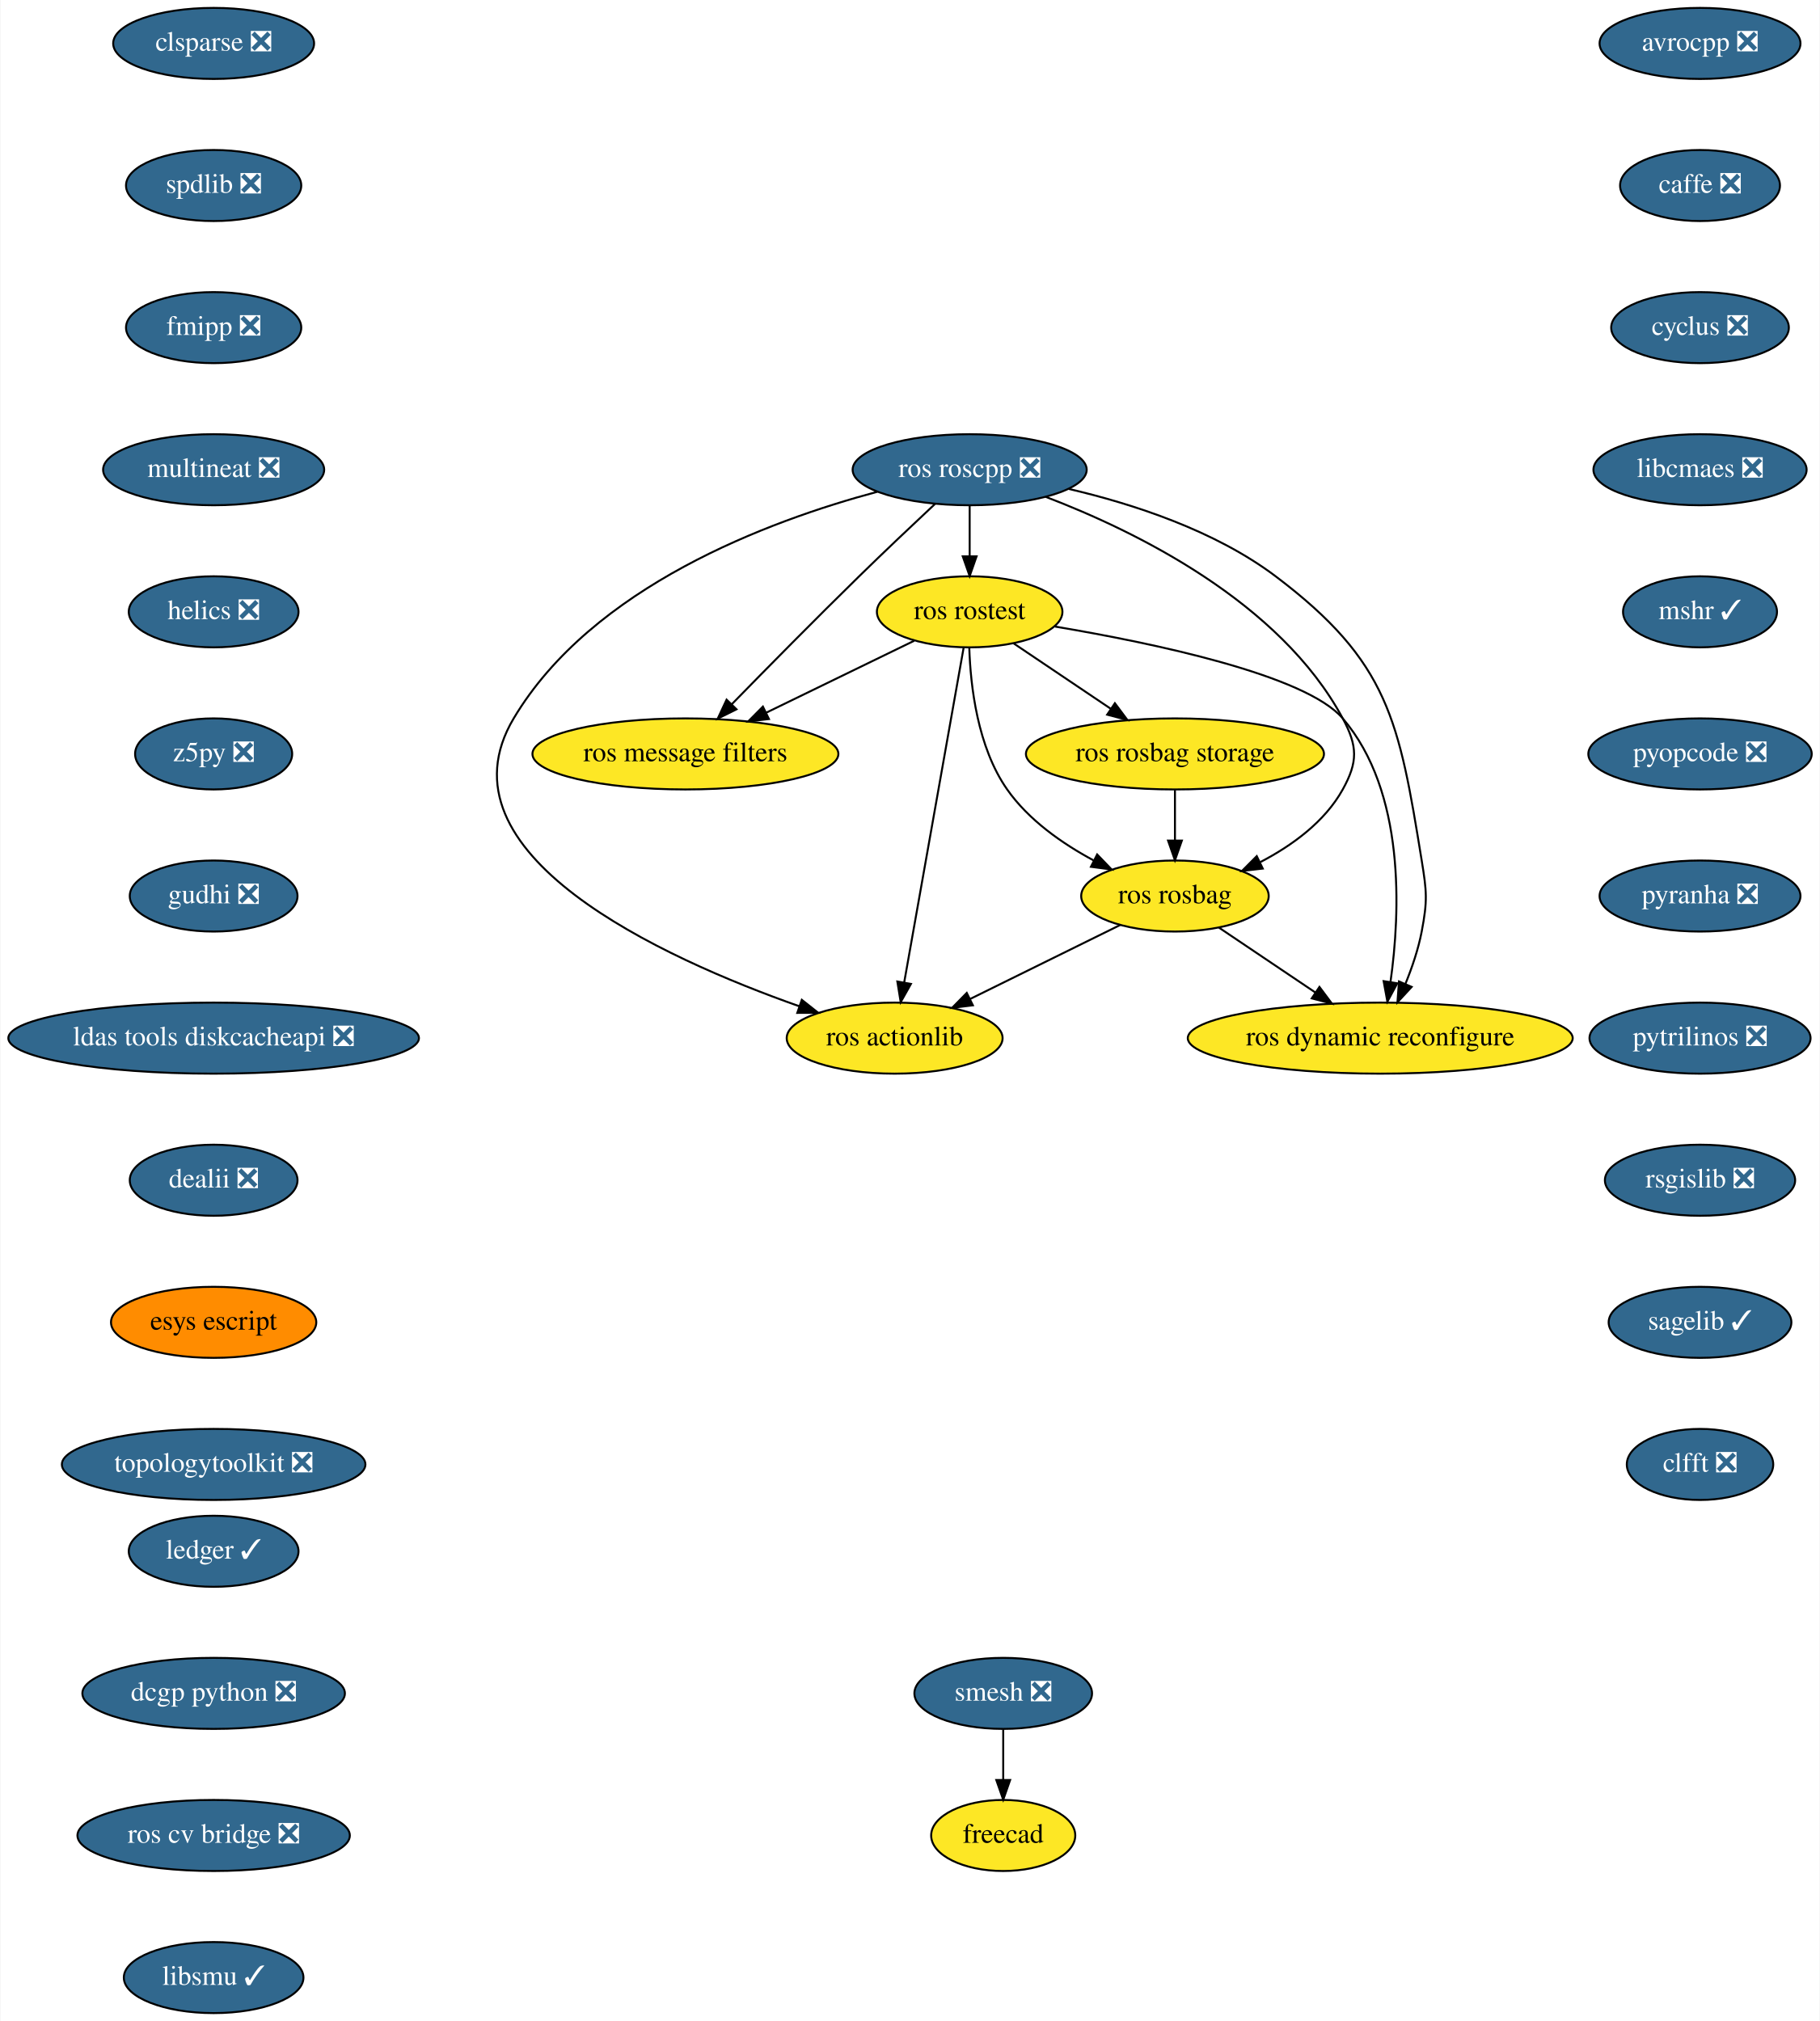
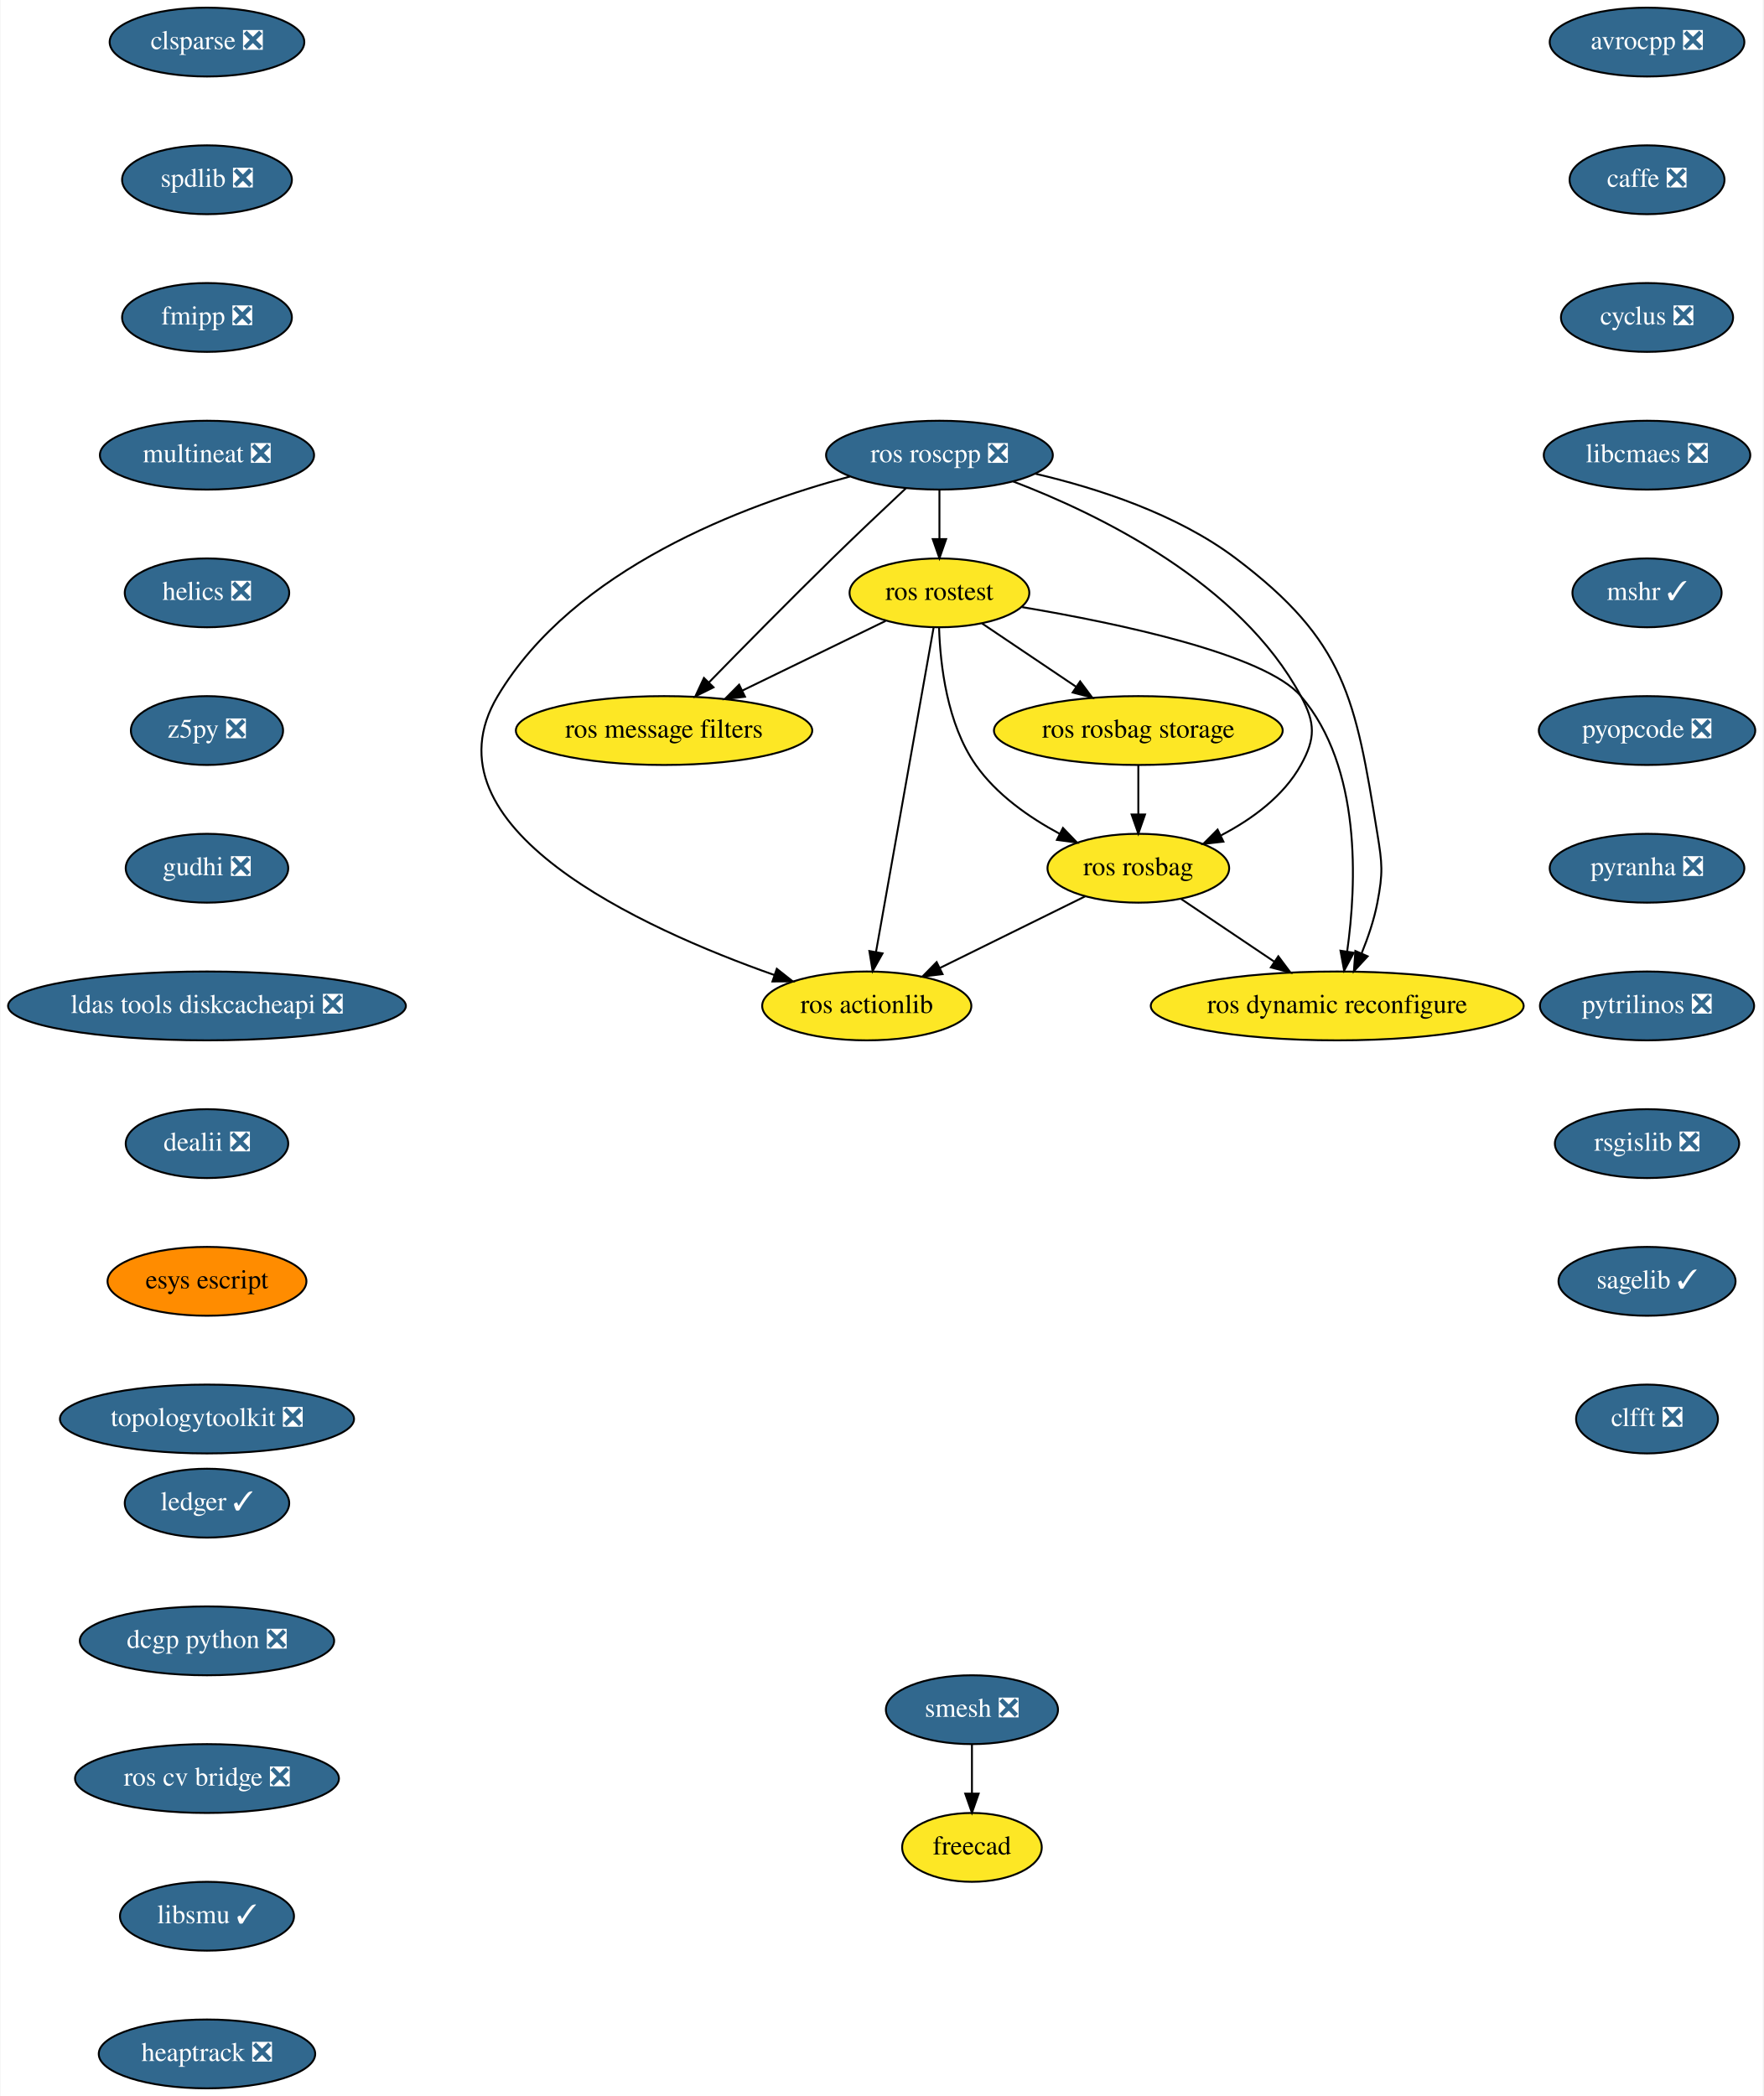
- <svg xmlns="http://www.w3.org/2000/svg" xmlns:xlink="http://www.w3.org/1999/xlink" width="922pt" height="1024pt" viewBox="0.00 0.00 921.54 1024.00">
-   <g id="graph0" class="graph" transform="scale(1 1) rotate(0) translate(4 1020)">
-     <polygon fill="white" stroke="transparent" points="-4,4 -4,-1020 917.54,-1020 917.54,4 -4,4" />
+ <svg xmlns="http://www.w3.org/2000/svg" xmlns:xlink="http://www.w3.org/1999/xlink" width="922pt" height="1096pt" viewBox="0.00 0.00 921.54 1096.00">
+   <g id="graph0" class="graph" transform="scale(1 1) rotate(0) translate(4 1092)">
+     <polygon fill="white" stroke="transparent" points="-4,4 -4,-1092 917.54,-1092 917.54,4 -4,4" />
    <g id="node1" class="node">
      <g id="a_node1">
        <a xlink:href="https://github.com/conda-forge/avrocpp-feedstock/pull/14" xlink:title="avrocpp ❎">
-           <ellipse fill="#31688e" stroke="black" cx="857" cy="-998" rx="50.89" ry="18" />
-           <text text-anchor="middle" x="857" y="-994.3" font-family="Times,serif" font-size="14.00" fill="white">avrocpp ❎</text>
+           <ellipse fill="#31688e" stroke="black" cx="857" cy="-1070" rx="50.89" ry="18" />
+           <text text-anchor="middle" x="857" y="-1066.3" font-family="Times,serif" font-size="14.00" fill="white">avrocpp ❎</text>
        </a>
      </g>
    </g>
    <g id="node2" class="node">
      <g id="a_node2">
        <a xlink:href="https://github.com/conda-forge/caffe-feedstock/pull/66" xlink:title="caffe ❎">
-           <ellipse fill="#31688e" stroke="black" cx="857" cy="-926" rx="40.5" ry="18" />
-           <text text-anchor="middle" x="857" y="-922.3" font-family="Times,serif" font-size="14.00" fill="white">caffe ❎</text>
+           <ellipse fill="#31688e" stroke="black" cx="857" cy="-998" rx="40.5" ry="18" />
+           <text text-anchor="middle" x="857" y="-994.3" font-family="Times,serif" font-size="14.00" fill="white">caffe ❎</text>
        </a>
      </g>
    </g>
    <g id="node3" class="node">
      <g id="a_node3">
        <a xlink:href="https://github.com/conda-forge/cyclus-feedstock/pull/57" xlink:title="cyclus ❎">
-           <ellipse fill="#31688e" stroke="black" cx="857" cy="-854" rx="45" ry="18" />
-           <text text-anchor="middle" x="857" y="-850.3" font-family="Times,serif" font-size="14.00" fill="white">cyclus ❎</text>
+           <ellipse fill="#31688e" stroke="black" cx="857" cy="-926" rx="45" ry="18" />
+           <text text-anchor="middle" x="857" y="-922.3" font-family="Times,serif" font-size="14.00" fill="white">cyclus ❎</text>
        </a>
      </g>
    </g>
    <g id="node4" class="node">
      <g id="a_node4">
        <a xlink:href="https://github.com/conda-forge/libcmaes-feedstock/pull/26" xlink:title="libcmaes ❎">
-           <ellipse fill="#31688e" stroke="black" cx="857" cy="-782" rx="54" ry="18" />
-           <text text-anchor="middle" x="857" y="-778.3" font-family="Times,serif" font-size="14.00" fill="white">libcmaes ❎</text>
+           <ellipse fill="#31688e" stroke="black" cx="857" cy="-854" rx="54" ry="18" />
+           <text text-anchor="middle" x="857" y="-850.3" font-family="Times,serif" font-size="14.00" fill="white">libcmaes ❎</text>
        </a>
      </g>
    </g>
    <g id="node5" class="node">
      <g id="a_node5">
        <a xlink:href="https://github.com/conda-forge/mshr-feedstock/pull/20" xlink:title="mshr ✓">
-           <ellipse fill="#31688e" stroke="black" cx="857" cy="-710" rx="39" ry="18" />
-           <text text-anchor="middle" x="857" y="-706.3" font-family="Times,serif" font-size="14.00" fill="white">mshr ✓</text>
+           <ellipse fill="#31688e" stroke="black" cx="857" cy="-782" rx="39" ry="18" />
+           <text text-anchor="middle" x="857" y="-778.3" font-family="Times,serif" font-size="14.00" fill="white">mshr ✓</text>
        </a>
      </g>
    </g>
    <g id="node6" class="node">
      <g id="a_node6">
        <a xlink:href="https://github.com/conda-forge/pyopcode-feedstock/pull/21" xlink:title="pyopcode ❎">
-           <ellipse fill="#31688e" stroke="black" cx="857" cy="-638" rx="56.59" ry="18" />
-           <text text-anchor="middle" x="857" y="-634.3" font-family="Times,serif" font-size="14.00" fill="white">pyopcode ❎</text>
+           <ellipse fill="#31688e" stroke="black" cx="857" cy="-710" rx="56.59" ry="18" />
+           <text text-anchor="middle" x="857" y="-706.3" font-family="Times,serif" font-size="14.00" fill="white">pyopcode ❎</text>
        </a>
      </g>
    </g>
    <g id="node7" class="node">
      <g id="a_node7">
        <a xlink:href="https://github.com/conda-forge/pyranha-feedstock/pull/17" xlink:title="pyranha ❎">
-           <ellipse fill="#31688e" stroke="black" cx="857" cy="-566" rx="50.89" ry="18" />
-           <text text-anchor="middle" x="857" y="-562.3" font-family="Times,serif" font-size="14.00" fill="white">pyranha ❎</text>
+           <ellipse fill="#31688e" stroke="black" cx="857" cy="-638" rx="50.89" ry="18" />
+           <text text-anchor="middle" x="857" y="-634.3" font-family="Times,serif" font-size="14.00" fill="white">pyranha ❎</text>
        </a>
      </g>
    </g>
    <g id="node8" class="node">
      <g id="a_node8">
        <a xlink:href="https://github.com/conda-forge/pytrilinos-feedstock/pull/30" xlink:title="pytrilinos ❎">
-           <ellipse fill="#31688e" stroke="black" cx="857" cy="-494" rx="56" ry="18" />
-           <text text-anchor="middle" x="857" y="-490.3" font-family="Times,serif" font-size="14.00" fill="white">pytrilinos ❎</text>
+           <ellipse fill="#31688e" stroke="black" cx="857" cy="-566" rx="56" ry="18" />
+           <text text-anchor="middle" x="857" y="-562.3" font-family="Times,serif" font-size="14.00" fill="white">pytrilinos ❎</text>
        </a>
      </g>
    </g>
    <g id="node9" class="node">
      <g id="a_node9">
        <a xlink:href="https://github.com/conda-forge/rsgislib-feedstock/pull/36" xlink:title="rsgislib ❎">
-           <ellipse fill="#31688e" stroke="black" cx="857" cy="-422" rx="48.19" ry="18" />
-           <text text-anchor="middle" x="857" y="-418.3" font-family="Times,serif" font-size="14.00" fill="white">rsgislib ❎</text>
+           <ellipse fill="#31688e" stroke="black" cx="857" cy="-494" rx="48.19" ry="18" />
+           <text text-anchor="middle" x="857" y="-490.3" font-family="Times,serif" font-size="14.00" fill="white">rsgislib ❎</text>
        </a>
      </g>
    </g>
    <g id="node10" class="node">
      <g id="a_node10">
        <a xlink:href="https://github.com/conda-forge/sagelib-feedstock/pull/108" xlink:title="sagelib ✓">
-           <ellipse fill="#31688e" stroke="black" cx="857" cy="-350" rx="46.29" ry="18" />
-           <text text-anchor="middle" x="857" y="-346.3" font-family="Times,serif" font-size="14.00" fill="white">sagelib ✓</text>
+           <ellipse fill="#31688e" stroke="black" cx="857" cy="-422" rx="46.29" ry="18" />
+           <text text-anchor="middle" x="857" y="-418.3" font-family="Times,serif" font-size="14.00" fill="white">sagelib ✓</text>
        </a>
      </g>
    </g>
    <g id="node11" class="node">
      <g id="a_node11">
        <a xlink:href="https://github.com/conda-forge/clfft-feedstock/pull/11" xlink:title="clfft ❎">
-           <ellipse fill="#31688e" stroke="black" cx="857" cy="-278" rx="37.09" ry="18" />
-           <text text-anchor="middle" x="857" y="-274.3" font-family="Times,serif" font-size="14.00" fill="white">clfft ❎</text>
+           <ellipse fill="#31688e" stroke="black" cx="857" cy="-350" rx="37.09" ry="18" />
+           <text text-anchor="middle" x="857" y="-346.3" font-family="Times,serif" font-size="14.00" fill="white">clfft ❎</text>
        </a>
      </g>
    </g>
    <g id="node12" class="node">
      <g id="a_node12">
        <a xlink:href="https://github.com/conda-forge/clsparse-feedstock/pull/8" xlink:title="clsparse ❎">
-           <ellipse fill="#31688e" stroke="black" cx="104" cy="-998" rx="50.89" ry="18" />
-           <text text-anchor="middle" x="104" y="-994.3" font-family="Times,serif" font-size="14.00" fill="white">clsparse ❎</text>
+           <ellipse fill="#31688e" stroke="black" cx="104" cy="-1070" rx="50.89" ry="18" />
+           <text text-anchor="middle" x="104" y="-1066.3" font-family="Times,serif" font-size="14.00" fill="white">clsparse ❎</text>
        </a>
      </g>
    </g>
    <g id="node13" class="node">
      <g id="a_node13">
        <a xlink:href="https://github.com/conda-forge/spdlib-feedstock/pull/18" xlink:title="spdlib ❎">
-           <ellipse fill="#31688e" stroke="black" cx="104" cy="-926" rx="44.39" ry="18" />
-           <text text-anchor="middle" x="104" y="-922.3" font-family="Times,serif" font-size="14.00" fill="white">spdlib ❎</text>
+           <ellipse fill="#31688e" stroke="black" cx="104" cy="-998" rx="44.39" ry="18" />
+           <text text-anchor="middle" x="104" y="-994.3" font-family="Times,serif" font-size="14.00" fill="white">spdlib ❎</text>
        </a>
      </g>
    </g>
    <g id="node14" class="node">
      <g id="a_node14">
        <a xlink:href="https://github.com/conda-forge/fmipp-feedstock/pull/16" xlink:title="fmipp ❎">
-           <ellipse fill="#31688e" stroke="black" cx="104" cy="-854" rx="44.39" ry="18" />
-           <text text-anchor="middle" x="104" y="-850.3" font-family="Times,serif" font-size="14.00" fill="white">fmipp ❎</text>
+           <ellipse fill="#31688e" stroke="black" cx="104" cy="-926" rx="44.39" ry="18" />
+           <text text-anchor="middle" x="104" y="-922.3" font-family="Times,serif" font-size="14.00" fill="white">fmipp ❎</text>
        </a>
      </g>
    </g>
    <g id="node17" class="node">
      <g id="a_node17">
        <a xlink:href="https://github.com/conda-forge/multineat-feedstock/pull/5" xlink:title="multineat ❎">
-           <ellipse fill="#31688e" stroke="black" cx="104" cy="-782" rx="56" ry="18" />
-           <text text-anchor="middle" x="104" y="-778.3" font-family="Times,serif" font-size="14.00" fill="white">multineat ❎</text>
+           <ellipse fill="#31688e" stroke="black" cx="104" cy="-854" rx="56" ry="18" />
+           <text text-anchor="middle" x="104" y="-850.3" font-family="Times,serif" font-size="14.00" fill="white">multineat ❎</text>
        </a>
      </g>
    </g>
    <g id="node15" class="node">
      <g id="a_node15">
        <a xlink:href="https://github.com/conda-forge/smesh-feedstock/pull/36" xlink:title="smesh ❎">
-           <ellipse fill="#31688e" stroke="black" cx="504" cy="-162" rx="45" ry="18" />
-           <text text-anchor="middle" x="504" y="-158.3" font-family="Times,serif" font-size="14.00" fill="white">smesh ❎</text>
+           <ellipse fill="#31688e" stroke="black" cx="504" cy="-198" rx="45" ry="18" />
+           <text text-anchor="middle" x="504" y="-194.3" font-family="Times,serif" font-size="14.00" fill="white">smesh ❎</text>
        </a>
      </g>
    </g>
    <g id="node16" class="node">
      <g id="a_node16">
        <a xlink:href="https://github.com/conda-forge/freecad-feedstock" xlink:title="freecad">
-           <ellipse fill="#fde725" stroke="black" cx="504" cy="-90" rx="36.5" ry="18" />
-           <text text-anchor="middle" x="504" y="-86.3" font-family="Times,serif" font-size="14.00">freecad</text>
+           <ellipse fill="#fde725" stroke="black" cx="504" cy="-126" rx="36.5" ry="18" />
+           <text text-anchor="middle" x="504" y="-122.3" font-family="Times,serif" font-size="14.00">freecad</text>
        </a>
      </g>
    </g>
    <g id="edge13" class="edge">
-       <path fill="none" stroke="black" d="M504,-143.7C504,-135.98 504,-126.71 504,-118.11" />
-       <polygon fill="black" stroke="black" points="507.5,-118.1 504,-108.1 500.5,-118.1 507.5,-118.1" />
+       <path fill="none" stroke="black" d="M504,-179.7C504,-171.98 504,-162.71 504,-154.11" />
+       <polygon fill="black" stroke="black" points="507.5,-154.1 504,-144.1 500.5,-154.1 507.5,-154.1" />
    </g>
    <g id="node18" class="node">
      <g id="a_node18">
        <a xlink:href="https://github.com/conda-forge/helics-feedstock/pull/21" xlink:title="helics ❎">
-           <ellipse fill="#31688e" stroke="black" cx="104" cy="-710" rx="43" ry="18" />
-           <text text-anchor="middle" x="104" y="-706.3" font-family="Times,serif" font-size="14.00" fill="white">helics ❎</text>
+           <ellipse fill="#31688e" stroke="black" cx="104" cy="-782" rx="43" ry="18" />
+           <text text-anchor="middle" x="104" y="-778.3" font-family="Times,serif" font-size="14.00" fill="white">helics ❎</text>
        </a>
      </g>
    </g>
    <g id="node19" class="node">
      <g id="a_node19">
        <a xlink:href="https://github.com/conda-forge/z5py-feedstock/pull/33" xlink:title="z5py ❎">
-           <ellipse fill="#31688e" stroke="black" cx="104" cy="-638" rx="39.79" ry="18" />
-           <text text-anchor="middle" x="104" y="-634.3" font-family="Times,serif" font-size="14.00" fill="white">z5py ❎</text>
+           <ellipse fill="#31688e" stroke="black" cx="104" cy="-710" rx="39.79" ry="18" />
+           <text text-anchor="middle" x="104" y="-706.3" font-family="Times,serif" font-size="14.00" fill="white">z5py ❎</text>
        </a>
      </g>
    </g>
    <g id="node20" class="node">
      <g id="a_node20">
        <a xlink:href="https://github.com/conda-forge/gudhi-feedstock/pull/22" xlink:title="gudhi ❎">
-           <ellipse fill="#31688e" stroke="black" cx="104" cy="-566" rx="42.49" ry="18" />
-           <text text-anchor="middle" x="104" y="-562.3" font-family="Times,serif" font-size="14.00" fill="white">gudhi ❎</text>
+           <ellipse fill="#31688e" stroke="black" cx="104" cy="-638" rx="42.49" ry="18" />
+           <text text-anchor="middle" x="104" y="-634.3" font-family="Times,serif" font-size="14.00" fill="white">gudhi ❎</text>
        </a>
      </g>
    </g>
    <g id="node21" class="node">
      <g id="a_node21">
        <a xlink:href="https://github.com/conda-forge/ldas-tools-diskcacheapi-feedstock/pull/5" xlink:title="ldas tools diskcacheapi ❎">
-           <ellipse fill="#31688e" stroke="black" cx="104" cy="-494" rx="104" ry="18" />
-           <text text-anchor="middle" x="104" y="-490.3" font-family="Times,serif" font-size="14.00" fill="white">ldas tools diskcacheapi ❎</text>
+           <ellipse fill="#31688e" stroke="black" cx="104" cy="-566" rx="104" ry="18" />
+           <text text-anchor="middle" x="104" y="-562.3" font-family="Times,serif" font-size="14.00" fill="white">ldas tools diskcacheapi ❎</text>
        </a>
      </g>
    </g>
    <g id="node22" class="node">
      <g id="a_node22">
        <a xlink:href="https://github.com/conda-forge/dealii-feedstock/pull/10" xlink:title="dealii ❎">
-           <ellipse fill="#31688e" stroke="black" cx="104" cy="-422" rx="42.49" ry="18" />
-           <text text-anchor="middle" x="104" y="-418.3" font-family="Times,serif" font-size="14.00" fill="white">dealii ❎</text>
+           <ellipse fill="#31688e" stroke="black" cx="104" cy="-494" rx="42.49" ry="18" />
+           <text text-anchor="middle" x="104" y="-490.3" font-family="Times,serif" font-size="14.00" fill="white">dealii ❎</text>
        </a>
      </g>
    </g>
    <g id="node23" class="node">
      <g id="a_node23">
        <a xlink:href="https://github.com/conda-forge/esys-escript-feedstock" xlink:title="esys escript">
-           <ellipse fill="#ff8c00" stroke="black" cx="104" cy="-350" rx="52" ry="18" />
-           <text text-anchor="middle" x="104" y="-346.3" font-family="Times,serif" font-size="14.00">esys escript</text>
+           <ellipse fill="#ff8c00" stroke="black" cx="104" cy="-422" rx="52" ry="18" />
+           <text text-anchor="middle" x="104" y="-418.3" font-family="Times,serif" font-size="14.00">esys escript</text>
        </a>
      </g>
    </g>
    <g id="node24" class="node">
      <g id="a_node24">
        <a xlink:href="https://github.com/conda-forge/topologytoolkit-feedstock/pull/7" xlink:title="topologytoolkit ❎">
-           <ellipse fill="#31688e" stroke="black" cx="104" cy="-278" rx="76.89" ry="18" />
-           <text text-anchor="middle" x="104" y="-274.3" font-family="Times,serif" font-size="14.00" fill="white">topologytoolkit ❎</text>
+           <ellipse fill="#31688e" stroke="black" cx="104" cy="-350" rx="76.89" ry="18" />
+           <text text-anchor="middle" x="104" y="-346.3" font-family="Times,serif" font-size="14.00" fill="white">topologytoolkit ❎</text>
        </a>
      </g>
    </g>
    <g id="node25" class="node">
      <g id="a_node25">
        <a xlink:href="https://github.com/conda-forge/ledger-feedstock/pull/8" xlink:title="ledger ✓">
-           <ellipse fill="#31688e" stroke="black" cx="104" cy="-234" rx="43" ry="18" />
-           <text text-anchor="middle" x="104" y="-230.3" font-family="Times,serif" font-size="14.00" fill="white">ledger ✓</text>
+           <ellipse fill="#31688e" stroke="black" cx="104" cy="-306" rx="43" ry="18" />
+           <text text-anchor="middle" x="104" y="-302.3" font-family="Times,serif" font-size="14.00" fill="white">ledger ✓</text>
        </a>
      </g>
    </g>
    <g id="node26" class="node">
      <g id="a_node26">
        <a xlink:href="https://github.com/conda-forge/dcgp-python-feedstock/pull/14" xlink:title="dcgp python ❎">
-           <ellipse fill="#31688e" stroke="black" cx="104" cy="-162" rx="66.5" ry="18" />
-           <text text-anchor="middle" x="104" y="-158.3" font-family="Times,serif" font-size="14.00" fill="white">dcgp python ❎</text>
+           <ellipse fill="#31688e" stroke="black" cx="104" cy="-234" rx="66.5" ry="18" />
+           <text text-anchor="middle" x="104" y="-230.3" font-family="Times,serif" font-size="14.00" fill="white">dcgp python ❎</text>
        </a>
      </g>
    </g>
    <g id="node34" class="node">
      <g id="a_node34">
        <a xlink:href="https://github.com/conda-forge/ros-cv-bridge-feedstock/pull/7" xlink:title="ros cv bridge ❎">
-           <ellipse fill="#31688e" stroke="black" cx="104" cy="-90" rx="69" ry="18" />
-           <text text-anchor="middle" x="104" y="-86.3" font-family="Times,serif" font-size="14.00" fill="white">ros cv bridge ❎</text>
+           <ellipse fill="#31688e" stroke="black" cx="104" cy="-162" rx="69" ry="18" />
+           <text text-anchor="middle" x="104" y="-158.3" font-family="Times,serif" font-size="14.00" fill="white">ros cv bridge ❎</text>
        </a>
      </g>
    </g>
    <g id="node27" class="node">
      <g id="a_node27">
        <a xlink:href="https://github.com/conda-forge/ros-roscpp-feedstock/pull/10" xlink:title="ros roscpp ❎">
-           <ellipse fill="#31688e" stroke="black" cx="487" cy="-782" rx="59.29" ry="18" />
-           <text text-anchor="middle" x="487" y="-778.3" font-family="Times,serif" font-size="14.00" fill="white">ros roscpp ❎</text>
+           <ellipse fill="#31688e" stroke="black" cx="487" cy="-854" rx="59.29" ry="18" />
+           <text text-anchor="middle" x="487" y="-850.3" font-family="Times,serif" font-size="14.00" fill="white">ros roscpp ❎</text>
        </a>
      </g>
    </g>
    <g id="node28" class="node">
      <g id="a_node28">
        <a xlink:href="https://github.com/conda-forge/ros-rostest-feedstock" xlink:title="ros rostest">
-           <ellipse fill="#fde725" stroke="black" cx="487" cy="-710" rx="47" ry="18" />
-           <text text-anchor="middle" x="487" y="-706.3" font-family="Times,serif" font-size="14.00">ros rostest</text>
+           <ellipse fill="#fde725" stroke="black" cx="487" cy="-782" rx="47" ry="18" />
+           <text text-anchor="middle" x="487" y="-778.3" font-family="Times,serif" font-size="14.00">ros rostest</text>
        </a>
      </g>
    </g>
    <g id="edge23" class="edge">
-       <path fill="none" stroke="black" d="M487,-763.7C487,-755.98 487,-746.71 487,-738.11" />
-       <polygon fill="black" stroke="black" points="490.5,-738.1 487,-728.1 483.5,-738.1 490.5,-738.1" />
+       <path fill="none" stroke="black" d="M487,-835.7C487,-827.98 487,-818.71 487,-810.11" />
+       <polygon fill="black" stroke="black" points="490.5,-810.1 487,-800.1 483.5,-810.1 490.5,-810.1" />
    </g>
    <g id="node29" class="node">
      <g id="a_node29">
        <a xlink:href="https://github.com/conda-forge/ros-message-filters-feedstock" xlink:title="ros message filters">
-           <ellipse fill="#fde725" stroke="black" cx="343" cy="-638" rx="77.5" ry="18" />
-           <text text-anchor="middle" x="343" y="-634.3" font-family="Times,serif" font-size="14.00">ros message filters</text>
+           <ellipse fill="#fde725" stroke="black" cx="343" cy="-710" rx="77.5" ry="18" />
+           <text text-anchor="middle" x="343" y="-706.3" font-family="Times,serif" font-size="14.00">ros message filters</text>
        </a>
      </g>
    </g>
    <g id="edge24" class="edge">
-       <path fill="none" stroke="black" d="M469.45,-764.67C458.34,-754.27 443.73,-740.45 431,-728 408.85,-706.33 384.06,-681.18 366.46,-663.15" />
-       <polygon fill="black" stroke="black" points="368.87,-660.61 359.38,-655.9 363.86,-665.5 368.87,-660.61" />
+       <path fill="none" stroke="black" d="M469.45,-836.67C458.34,-826.27 443.73,-812.45 431,-800 408.85,-778.33 384.06,-753.18 366.46,-735.15" />
+       <polygon fill="black" stroke="black" points="368.87,-732.61 359.38,-727.9 363.86,-737.5 368.87,-732.61" />
    </g>
    <g id="node30" class="node">
      <g id="a_node30">
        <a xlink:href="https://github.com/conda-forge/ros-rosbag-feedstock" xlink:title="ros rosbag">
-           <ellipse fill="#fde725" stroke="black" cx="591" cy="-566" rx="47.5" ry="18" />
-           <text text-anchor="middle" x="591" y="-562.3" font-family="Times,serif" font-size="14.00">ros rosbag</text>
+           <ellipse fill="#fde725" stroke="black" cx="591" cy="-638" rx="47.5" ry="18" />
+           <text text-anchor="middle" x="591" y="-634.3" font-family="Times,serif" font-size="14.00">ros rosbag</text>
        </a>
      </g>
    </g>
    <g id="edge25" class="edge">
-       <path fill="none" stroke="black" d="M525.54,-768.25C570.95,-750.91 644.24,-715.08 676,-656 683.58,-641.91 683.76,-633.99 676,-620 666.9,-603.6 650.38,-591.61 634.32,-583.23" />
-       <polygon fill="black" stroke="black" points="635.49,-579.91 624.96,-578.71 632.44,-586.21 635.49,-579.91" />
+       <path fill="none" stroke="black" d="M525.54,-840.25C570.95,-822.91 644.24,-787.08 676,-728 683.58,-713.91 683.76,-705.99 676,-692 666.9,-675.6 650.38,-663.61 634.32,-655.23" />
+       <polygon fill="black" stroke="black" points="635.49,-651.91 624.96,-650.71 632.44,-658.21 635.49,-651.91" />
    </g>
    <g id="node31" class="node">
      <g id="a_node31">
        <a xlink:href="https://github.com/conda-forge/ros-actionlib-feedstock" xlink:title="ros actionlib">
-           <ellipse fill="#fde725" stroke="black" cx="449" cy="-494" rx="54.69" ry="18" />
-           <text text-anchor="middle" x="449" y="-490.3" font-family="Times,serif" font-size="14.00">ros actionlib</text>
+           <ellipse fill="#fde725" stroke="black" cx="449" cy="-566" rx="54.69" ry="18" />
+           <text text-anchor="middle" x="449" y="-562.3" font-family="Times,serif" font-size="14.00">ros actionlib</text>
        </a>
      </g>
    </g>
    <g id="edge26" class="edge">
-       <path fill="none" stroke="black" d="M440.23,-770.83C385.05,-756.06 295.8,-722.79 256,-656 215.15,-587.44 331.18,-534.67 400.78,-510.12" />
-       <polygon fill="black" stroke="black" points="401.96,-513.41 410.27,-506.84 399.68,-506.79 401.96,-513.41" />
+       <path fill="none" stroke="black" d="M440.23,-842.83C385.05,-828.06 295.8,-794.79 256,-728 215.15,-659.44 331.18,-606.67 400.78,-582.12" />
+       <polygon fill="black" stroke="black" points="401.96,-585.41 410.27,-578.84 399.68,-578.79 401.96,-585.41" />
    </g>
    <g id="node32" class="node">
      <g id="a_node32">
        <a xlink:href="https://github.com/conda-forge/ros-dynamic-reconfigure-feedstock" xlink:title="ros dynamic reconfigure">
-           <ellipse fill="#fde725" stroke="black" cx="695" cy="-494" rx="97.5" ry="18" />
-           <text text-anchor="middle" x="695" y="-490.3" font-family="Times,serif" font-size="14.00">ros dynamic reconfigure</text>
+           <ellipse fill="#fde725" stroke="black" cx="695" cy="-566" rx="97.5" ry="18" />
+           <text text-anchor="middle" x="695" y="-562.3" font-family="Times,serif" font-size="14.00">ros dynamic reconfigure</text>
        </a>
      </g>
    </g>
    <g id="edge27" class="edge">
-       <path fill="none" stroke="black" d="M537.25,-772.26C569.62,-764.71 611.24,-751.22 642,-728 699.43,-684.65 704.47,-655.03 716,-584 718.56,-568.21 719,-563.72 716,-548 714.29,-539.06 711.1,-529.7 707.71,-521.37" />
-       <polygon fill="black" stroke="black" points="710.91,-519.95 703.72,-512.17 704.49,-522.73 710.91,-519.95" />
+       <path fill="none" stroke="black" d="M537.25,-844.26C569.62,-836.71 611.24,-823.22 642,-800 699.43,-756.65 704.47,-727.03 716,-656 718.56,-640.21 719,-635.72 716,-620 714.29,-611.06 711.1,-601.7 707.71,-593.37" />
+       <polygon fill="black" stroke="black" points="710.91,-591.95 703.72,-584.17 704.49,-594.73 710.91,-591.95" />
    </g>
    <g id="edge28" class="edge">
-       <path fill="none" stroke="black" d="M458.89,-695.34C437.58,-684.98 407.96,-670.58 384,-658.93" />
-       <polygon fill="black" stroke="black" points="385.32,-655.68 374.8,-654.46 382.26,-661.98 385.32,-655.68" />
+       <path fill="none" stroke="black" d="M458.89,-767.34C437.58,-756.98 407.96,-742.58 384,-730.93" />
+       <polygon fill="black" stroke="black" points="385.32,-727.68 374.8,-726.46 382.26,-733.98 385.32,-727.68" />
    </g>
    <g id="edge29" class="edge">
-       <path fill="none" stroke="black" d="M486.81,-691.7C487.42,-672.52 490.94,-641.47 506,-620 516.85,-604.53 533.81,-592.64 549.73,-584.08" />
-       <polygon fill="black" stroke="black" points="551.59,-587.07 558.93,-579.43 548.43,-580.82 551.59,-587.07" />
+       <path fill="none" stroke="black" d="M486.81,-763.7C487.42,-744.52 490.94,-713.47 506,-692 516.85,-676.53 533.81,-664.64 549.73,-656.08" />
+       <polygon fill="black" stroke="black" points="551.59,-659.07 558.93,-651.43 548.43,-652.82 551.59,-659.07" />
    </g>
    <g id="edge30" class="edge">
-       <path fill="none" stroke="black" d="M483.95,-691.85C477.37,-654.75 461.75,-566.81 453.81,-522.1" />
-       <polygon fill="black" stroke="black" points="457.25,-521.47 452.06,-512.23 450.36,-522.69 457.25,-521.47" />
+       <path fill="none" stroke="black" d="M483.95,-763.85C477.37,-726.75 461.75,-638.81 453.81,-594.1" />
+       <polygon fill="black" stroke="black" points="457.25,-593.47 452.06,-584.23 450.36,-594.69 457.25,-593.47" />
    </g>
    <g id="edge31" class="edge">
-       <path fill="none" stroke="black" d="M530.28,-702.53C580.01,-694.16 657.18,-678.02 676,-656 707.83,-618.78 705.17,-557.78 700.2,-522.52" />
-       <polygon fill="black" stroke="black" points="703.63,-521.79 698.62,-512.46 696.71,-522.88 703.63,-521.79" />
+       <path fill="none" stroke="black" d="M530.28,-774.53C580.01,-766.16 657.18,-750.02 676,-728 707.83,-690.78 705.17,-629.78 700.2,-594.52" />
+       <polygon fill="black" stroke="black" points="703.63,-593.79 698.62,-584.46 696.71,-594.88 703.63,-593.79" />
    </g>
    <g id="node33" class="node">
      <g id="a_node33">
        <a xlink:href="https://github.com/conda-forge/ros-rosbag-storage-feedstock" xlink:title="ros rosbag storage">
-           <ellipse fill="#fde725" stroke="black" cx="591" cy="-638" rx="75.5" ry="18" />
-           <text text-anchor="middle" x="591" y="-634.3" font-family="Times,serif" font-size="14.00">ros rosbag storage</text>
+           <ellipse fill="#fde725" stroke="black" cx="591" cy="-710" rx="75.5" ry="18" />
+           <text text-anchor="middle" x="591" y="-706.3" font-family="Times,serif" font-size="14.00">ros rosbag storage</text>
        </a>
      </g>
    </g>
    <g id="edge32" class="edge">
-       <path fill="none" stroke="black" d="M509.31,-693.98C523.61,-684.36 542.42,-671.7 558.38,-660.95" />
-       <polygon fill="black" stroke="black" points="560.57,-663.7 566.91,-655.21 556.66,-657.89 560.57,-663.7" />
+       <path fill="none" stroke="black" d="M509.31,-765.98C523.61,-756.36 542.42,-743.7 558.38,-732.95" />
+       <polygon fill="black" stroke="black" points="560.57,-735.7 566.91,-727.21 556.66,-729.89 560.57,-735.7" />
    </g>
    <g id="edge33" class="edge">
-       <path fill="none" stroke="black" d="M563.28,-551.34C541.62,-540.66 511.27,-525.7 487.29,-513.87" />
-       <polygon fill="black" stroke="black" points="488.63,-510.63 478.11,-509.35 485.53,-516.91 488.63,-510.63" />
+       <path fill="none" stroke="black" d="M563.28,-623.34C541.62,-612.66 511.27,-597.7 487.29,-585.87" />
+       <polygon fill="black" stroke="black" points="488.63,-582.63 478.11,-581.35 485.53,-588.91 488.63,-582.63" />
    </g>
    <g id="edge34" class="edge">
-       <path fill="none" stroke="black" d="M613.31,-549.98C627.51,-540.42 646.16,-527.88 662.05,-517.18" />
-       <polygon fill="black" stroke="black" points="664.2,-519.95 670.55,-511.46 660.3,-514.14 664.2,-519.95" />
+       <path fill="none" stroke="black" d="M613.31,-621.98C627.51,-612.42 646.16,-599.88 662.05,-589.18" />
+       <polygon fill="black" stroke="black" points="664.2,-591.95 670.55,-583.46 660.3,-586.14 664.2,-591.95" />
    </g>
    <g id="edge35" class="edge">
-       <path fill="none" stroke="black" d="M591,-619.7C591,-611.98 591,-602.71 591,-594.11" />
-       <polygon fill="black" stroke="black" points="594.5,-594.1 591,-584.1 587.5,-594.1 594.5,-594.1" />
+       <path fill="none" stroke="black" d="M591,-691.7C591,-683.98 591,-674.71 591,-666.11" />
+       <polygon fill="black" stroke="black" points="594.5,-666.1 591,-656.1 587.5,-666.1 594.5,-666.1" />
    </g>
    <g id="node35" class="node">
      <g id="a_node35">
        <a xlink:href="https://github.com/conda-forge/libsmu-feedstock/pull/4" xlink:title="libsmu ✓">
-           <ellipse fill="#31688e" stroke="black" cx="104" cy="-18" rx="45.5" ry="18" />
-           <text text-anchor="middle" x="104" y="-14.3" font-family="Times,serif" font-size="14.00" fill="white">libsmu ✓</text>
+           <ellipse fill="#31688e" stroke="black" cx="104" cy="-90" rx="45.5" ry="18" />
+           <text text-anchor="middle" x="104" y="-86.3" font-family="Times,serif" font-size="14.00" fill="white">libsmu ✓</text>
+         </a>
+       </g>
+     </g>
+     <g id="node36" class="node">
+       <g id="a_node36">
+         <a xlink:href="https://github.com/conda-forge/heaptrack-feedstock/pull/1" xlink:title="heaptrack ❎">
+           <ellipse fill="#31688e" stroke="black" cx="104" cy="-18" rx="56.59" ry="18" />
+           <text text-anchor="middle" x="104" y="-14.3" font-family="Times,serif" font-size="14.00" fill="white">heaptrack ❎</text>
        </a>
      </g>
    </g>
  </g>
</svg>
